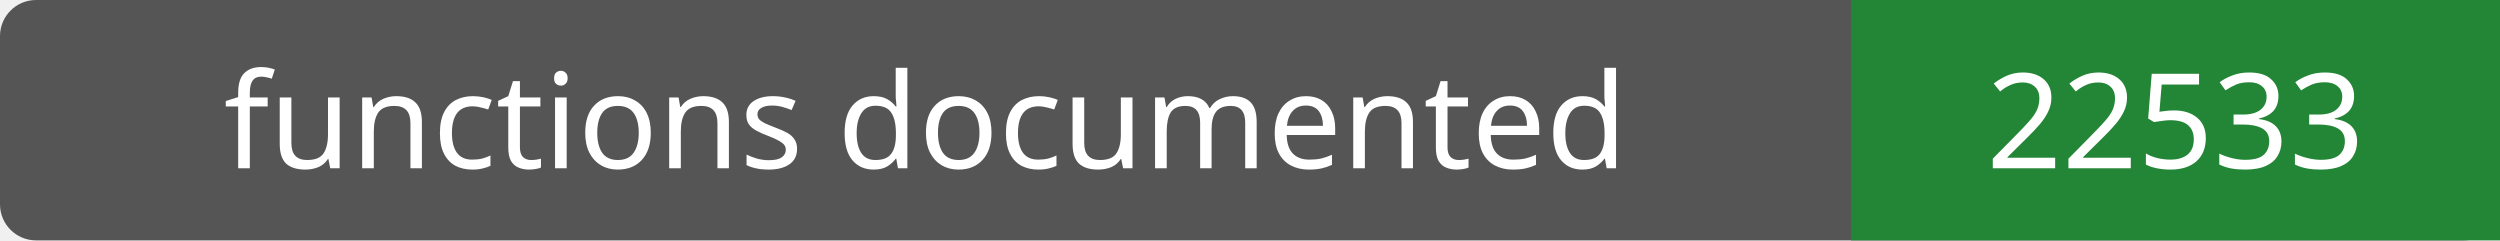
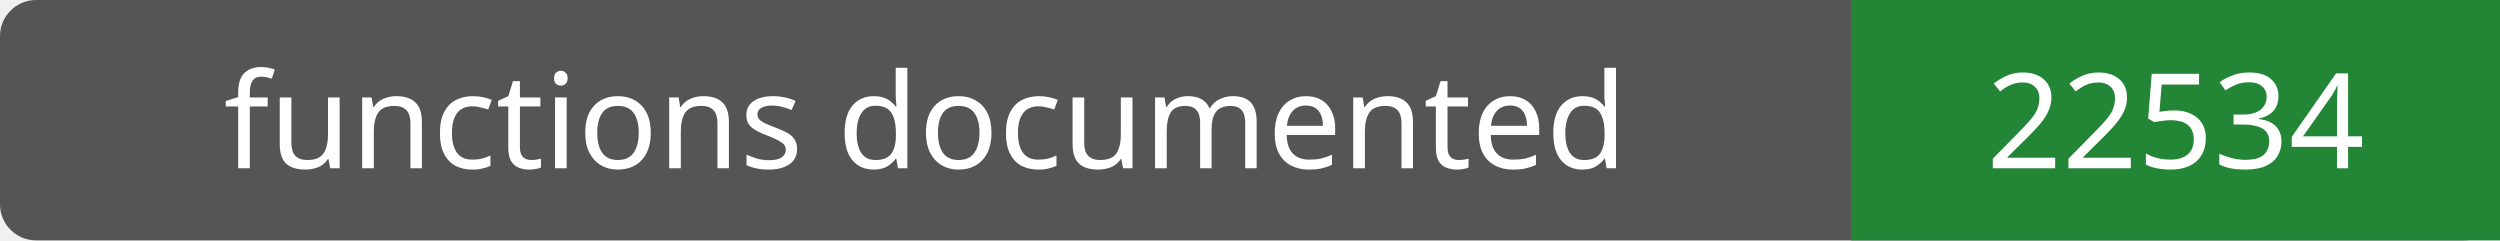
- <svg xmlns="http://www.w3.org/2000/svg" width="208" height="20" role="img" aria-label="functions documented: 22533">
+ <svg xmlns="http://www.w3.org/2000/svg" width="208" height="20" role="img" aria-label="functions documented: 22534">
  <rect width="208" height="20" rx="3" fill="#555" />
  <path fill="#238636" d="M154 0h54v20H154z" />
  <g fill="#fff" text-anchor="middle" font-family="Verdana,sans-serif" font-size="11">
    <text x="77.0" y="14">functions documented</text>
-     <text x="181.0" y="14">22533</text>
+     <text x="181.0" y="14">22534</text>
  </g>
</svg>
